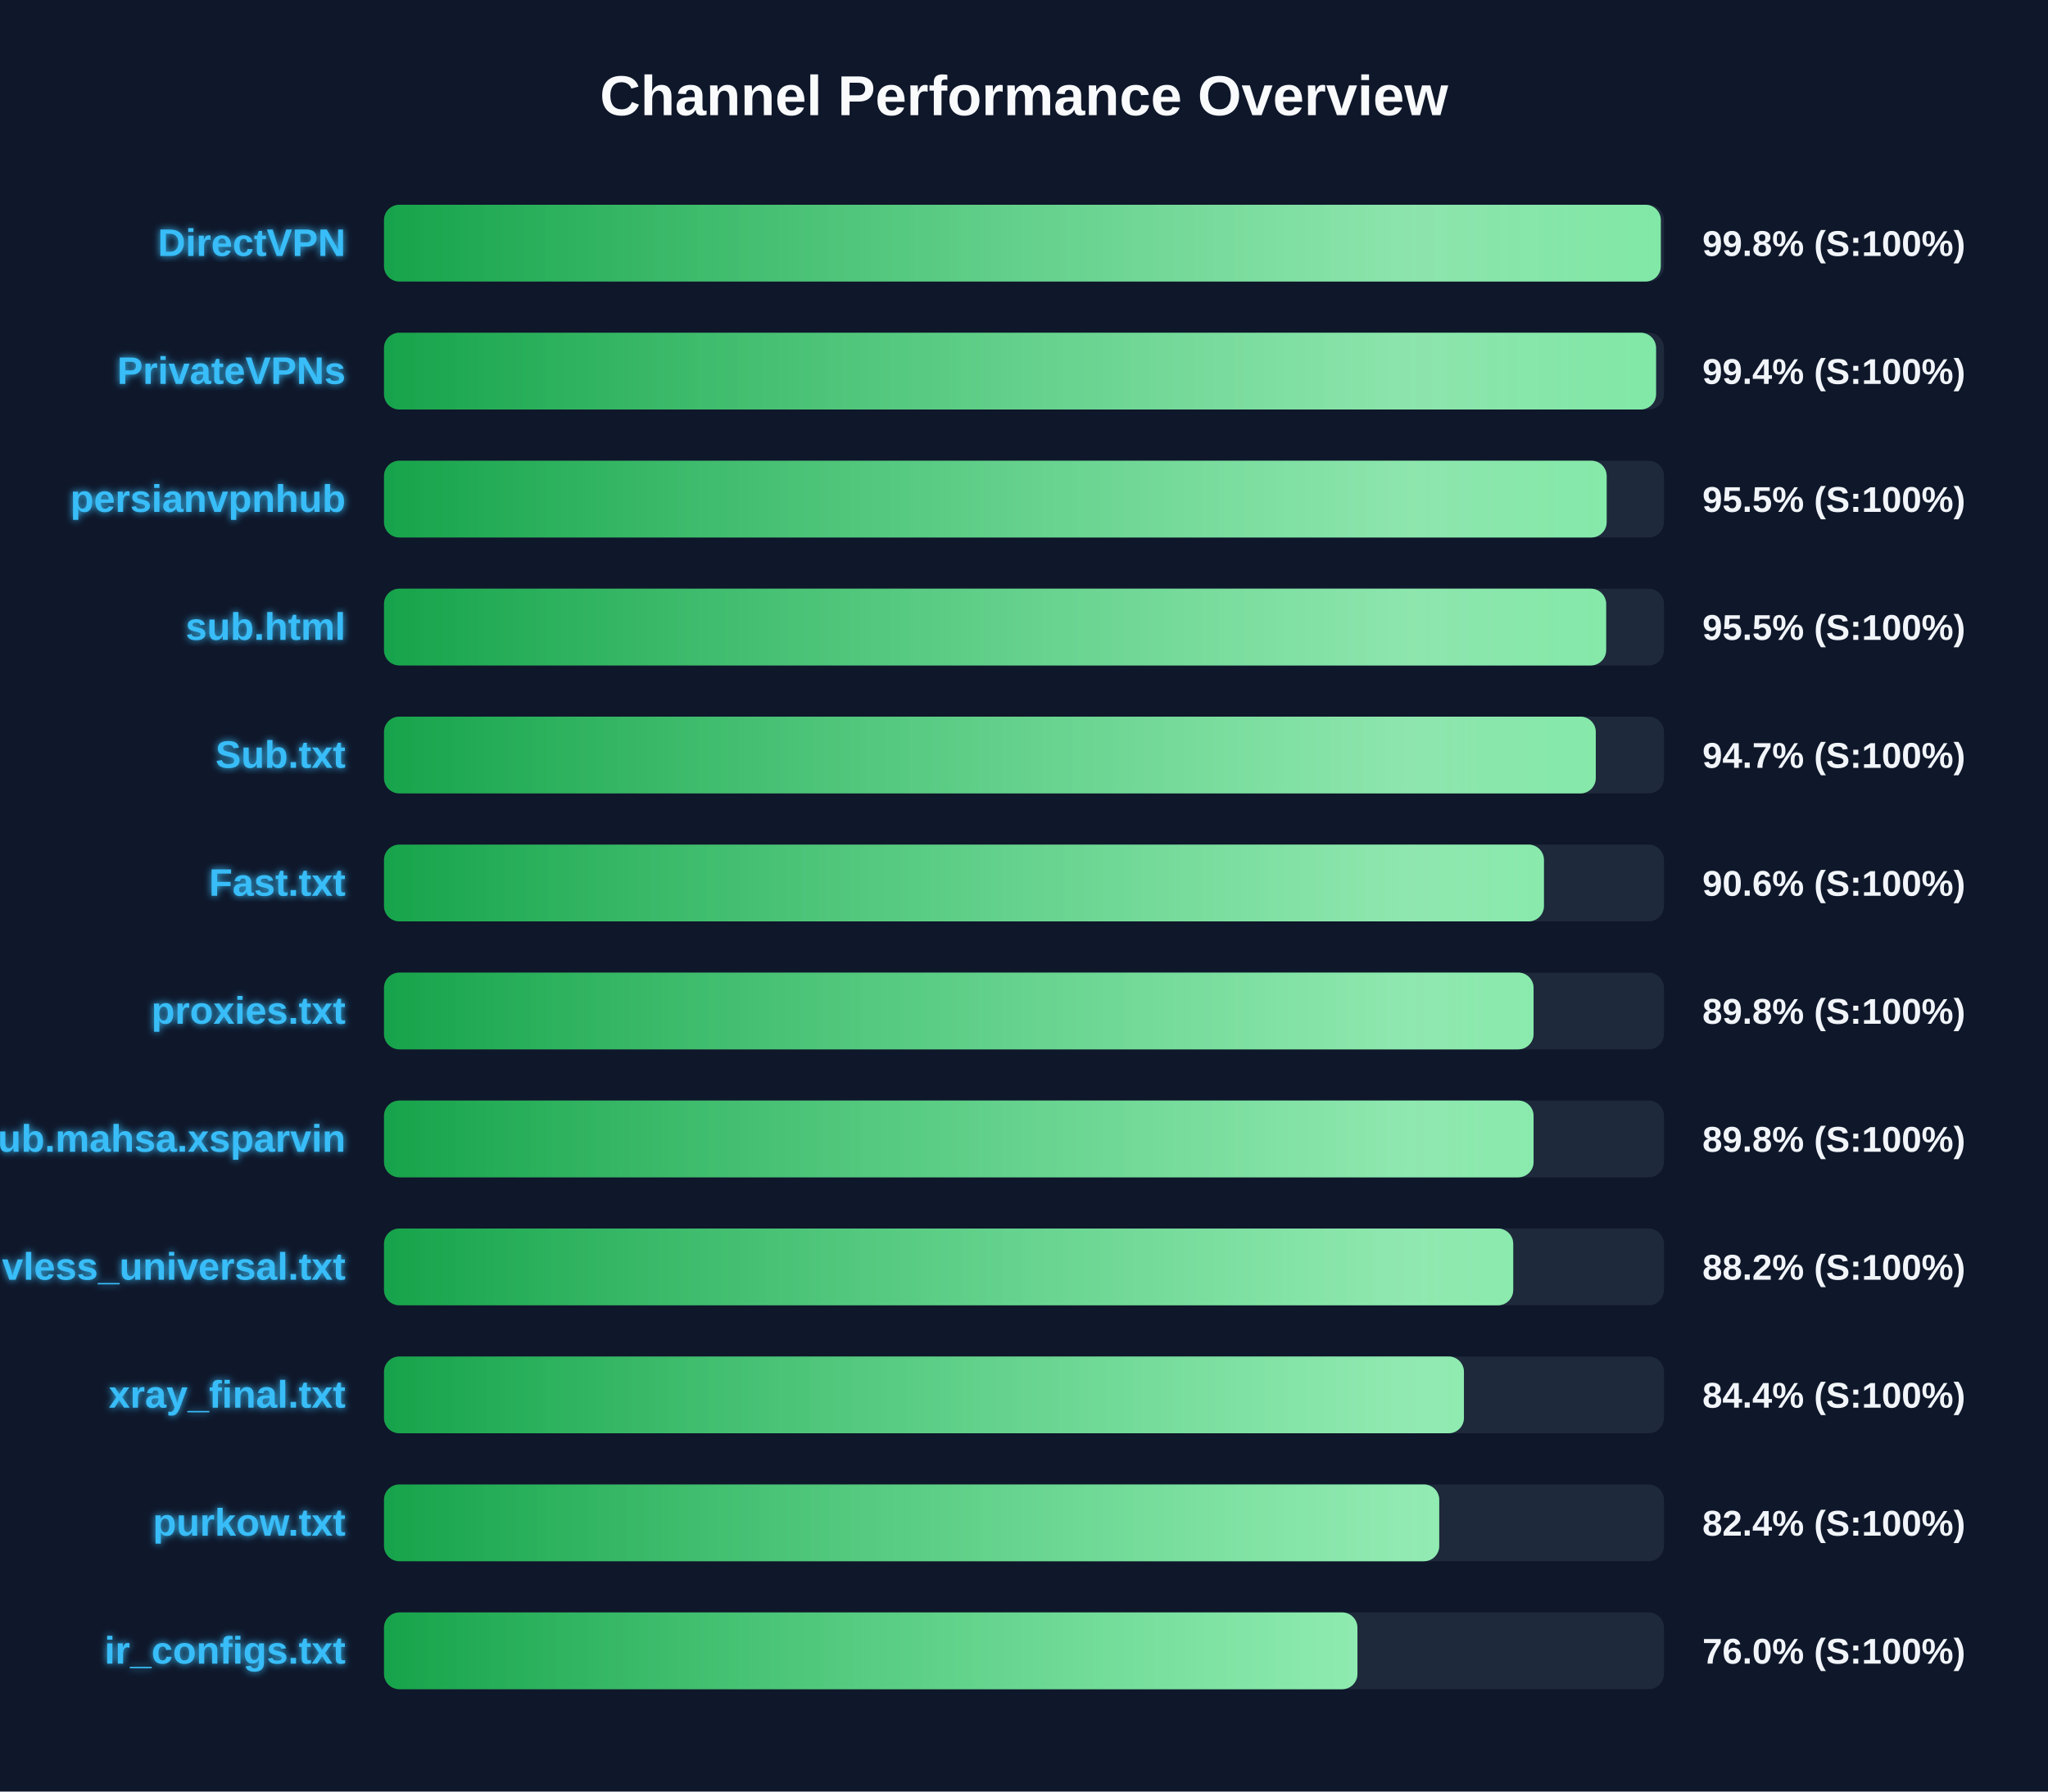
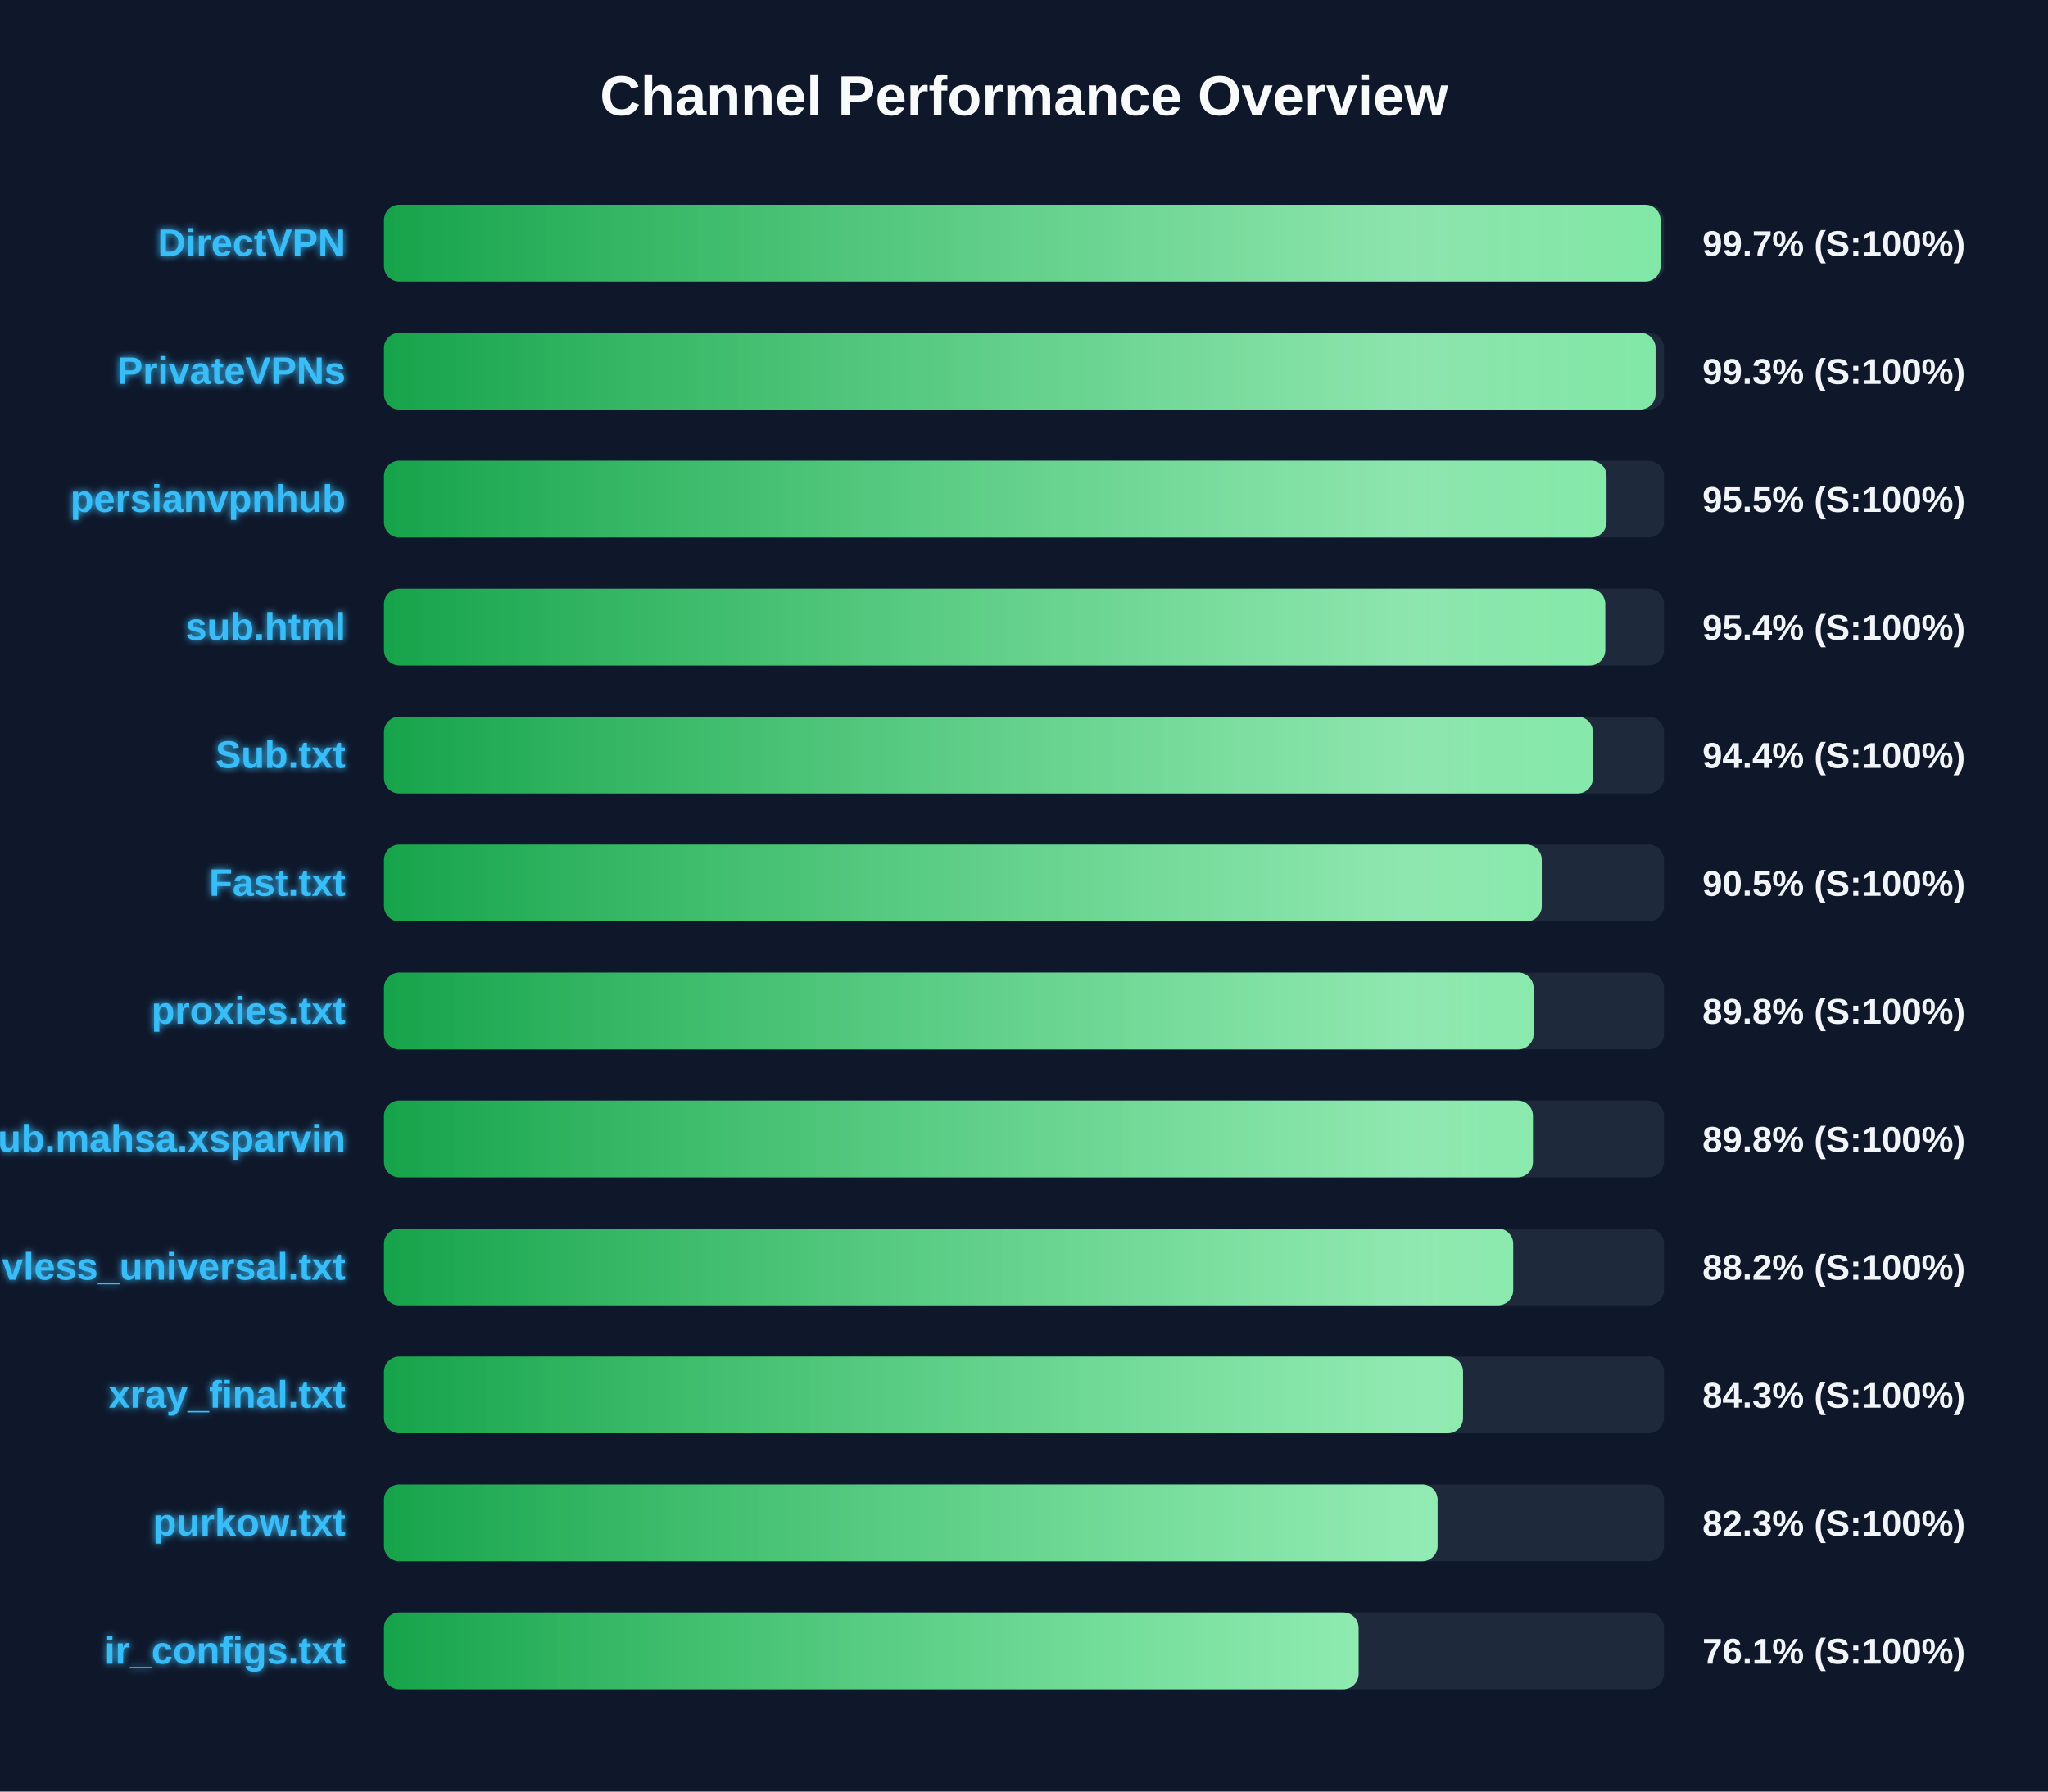
<svg xmlns="http://www.w3.org/2000/svg" width="800" height="700" version="1.1">
  <defs>
    <linearGradient id="grad-green" x1="0%" y1="0%" x2="100%" y2="0%">
      <stop offset="0%" stop-color="#16a34a" />
      <stop offset="100%" stop-color="#4ade80" />
    </linearGradient>
    <linearGradient id="grad-yellow" x1="0%" y1="0%" x2="100%" y2="0%">
      <stop offset="0%" stop-color="#ca8a04" />
      <stop offset="100%" stop-color="#fde047" />
    </linearGradient>
    <linearGradient id="grad-red" x1="0%" y1="0%" x2="100%" y2="0%">
      <stop offset="0%" stop-color="#dc2626" />
      <stop offset="100%" stop-color="#f87171" />
    </linearGradient>
    <linearGradient id="shimmer" x1="0%" y1="0%" x2="100%" y2="0%">
      <stop offset="0%" stop-color="rgba(255,255,255,0)" />
      <stop offset="50%" stop-color="rgba(255,255,255,0.4)" />
      <stop offset="100%" stop-color="rgba(255,255,255,0)" />
    </linearGradient>
    <filter id="glow" x="-20%" y="-20%" width="140%" height="140%">
      <feGaussianBlur stdDeviation="1.5" result="blur" />
      <feComposite in="SourceGraphic" in2="blur" operator="over" />
    </filter>
  </defs>
  <style>
        .bg-rect { fill: #0f172a; }
        .title { font: bold 22px 'Segoe UI', Arial, sans-serif; fill: #f8fafc; }
        .row { font: bold 15px 'Segoe UI', Arial, sans-serif; fill: #38bdf8; filter: url(#glow); }
        .score { font: bold 14px 'Segoe UI', Arial, sans-serif; fill: #f1f5f9; }
        @keyframes shimmer-anim {
            0% { transform: translateX(-100%); }
            100% { transform: translateX(200%); }
        }
        .shimmer-rect {
            animation: shimmer-anim 2.5s infinite linear;
        }
    </style>
  <rect width="100%" height="100%" class="bg-rect" />
  <text x="400" y="45" text-anchor="middle" class="title">Channel Performance Overview</text>
  <rect x="150" y="80" width="500" height="30" fill="#1e293b" rx="6" />
  <clipPath id="clip-0">
-     <rect x="150" y="80" width="498.75" height="30" rx="6" />
+     <rect x="150" y="80" width="498.65" height="30" rx="6" />
  </clipPath>
-   <rect x="150" y="80" width="498.75" height="30" fill="url(#grad-green)" rx="6" />
+   <rect x="150" y="80" width="498.65" height="30" fill="url(#grad-green)" rx="6" />
  <g clip-path="url(#clip-0)">
    <rect x="150" y="80" width="100%" height="30" fill="url(#shimmer)" class="shimmer-rect" />
  </g>
  <text x="135" y="100" text-anchor="end" class="row">DirectVPN</text>
-   <text x="665" y="100" text-anchor="start" class="score">99.8% (S:100%)</text>
+   <text x="665" y="100" text-anchor="start" class="score">99.7% (S:100%)</text>
  <rect x="150" y="130" width="500" height="30" fill="#1e293b" rx="6" />
  <clipPath id="clip-1">
-     <rect x="150" y="130" width="496.9" height="30" rx="6" />
+     <rect x="150" y="130" width="496.7" height="30" rx="6" />
  </clipPath>
-   <rect x="150" y="130" width="496.9" height="30" fill="url(#grad-green)" rx="6" />
+   <rect x="150" y="130" width="496.7" height="30" fill="url(#grad-green)" rx="6" />
  <g clip-path="url(#clip-1)">
    <rect x="150" y="130" width="100%" height="30" fill="url(#shimmer)" class="shimmer-rect" />
  </g>
  <text x="135" y="150" text-anchor="end" class="row">PrivateVPNs</text>
-   <text x="665" y="150" text-anchor="start" class="score">99.4% (S:100%)</text>
+   <text x="665" y="150" text-anchor="start" class="score">99.3% (S:100%)</text>
  <rect x="150" y="180" width="500" height="30" fill="#1e293b" rx="6" />
  <clipPath id="clip-2">
-     <rect x="150" y="180" width="477.6" height="30" rx="6" />
+     <rect x="150" y="180" width="477.55" height="30" rx="6" />
  </clipPath>
-   <rect x="150" y="180" width="477.6" height="30" fill="url(#grad-green)" rx="6" />
+   <rect x="150" y="180" width="477.55" height="30" fill="url(#grad-green)" rx="6" />
  <g clip-path="url(#clip-2)">
    <rect x="150" y="180" width="100%" height="30" fill="url(#shimmer)" class="shimmer-rect" />
  </g>
  <text x="135" y="200" text-anchor="end" class="row">persianvpnhub</text>
  <text x="665" y="200" text-anchor="start" class="score">95.5% (S:100%)</text>
  <rect x="150" y="230" width="500" height="30" fill="#1e293b" rx="6" />
  <clipPath id="clip-3">
-     <rect x="150" y="230" width="477.4" height="30" rx="6" />
+     <rect x="150" y="230" width="477.05" height="30" rx="6" />
  </clipPath>
-   <rect x="150" y="230" width="477.4" height="30" fill="url(#grad-green)" rx="6" />
+   <rect x="150" y="230" width="477.05" height="30" fill="url(#grad-green)" rx="6" />
  <g clip-path="url(#clip-3)">
    <rect x="150" y="230" width="100%" height="30" fill="url(#shimmer)" class="shimmer-rect" />
  </g>
  <text x="135" y="250" text-anchor="end" class="row">sub.html</text>
-   <text x="665" y="250" text-anchor="start" class="score">95.5% (S:100%)</text>
+   <text x="665" y="250" text-anchor="start" class="score">95.4% (S:100%)</text>
  <rect x="150" y="280" width="500" height="30" fill="#1e293b" rx="6" />
  <clipPath id="clip-4">
-     <rect x="150" y="280" width="473.35" height="30" rx="6" />
+     <rect x="150" y="280" width="472.2" height="30" rx="6" />
  </clipPath>
-   <rect x="150" y="280" width="473.35" height="30" fill="url(#grad-green)" rx="6" />
+   <rect x="150" y="280" width="472.2" height="30" fill="url(#grad-green)" rx="6" />
  <g clip-path="url(#clip-4)">
    <rect x="150" y="280" width="100%" height="30" fill="url(#shimmer)" class="shimmer-rect" />
  </g>
  <text x="135" y="300" text-anchor="end" class="row">Sub.txt</text>
-   <text x="665" y="300" text-anchor="start" class="score">94.7% (S:100%)</text>
+   <text x="665" y="300" text-anchor="start" class="score">94.4% (S:100%)</text>
  <rect x="150" y="330" width="500" height="30" fill="#1e293b" rx="6" />
  <clipPath id="clip-5">
-     <rect x="150" y="330" width="453.1" height="30" rx="6" />
+     <rect x="150" y="330" width="452.25" height="30" rx="6" />
  </clipPath>
-   <rect x="150" y="330" width="453.1" height="30" fill="url(#grad-green)" rx="6" />
+   <rect x="150" y="330" width="452.25" height="30" fill="url(#grad-green)" rx="6" />
  <g clip-path="url(#clip-5)">
    <rect x="150" y="330" width="100%" height="30" fill="url(#shimmer)" class="shimmer-rect" />
  </g>
  <text x="135" y="350" text-anchor="end" class="row">Fast.txt</text>
-   <text x="665" y="350" text-anchor="start" class="score">90.6% (S:100%)</text>
+   <text x="665" y="350" text-anchor="start" class="score">90.5% (S:100%)</text>
  <rect x="150" y="380" width="500" height="30" fill="#1e293b" rx="6" />
  <clipPath id="clip-6">
    <rect x="150" y="380" width="449.05" height="30" rx="6" />
  </clipPath>
  <rect x="150" y="380" width="449.05" height="30" fill="url(#grad-green)" rx="6" />
  <g clip-path="url(#clip-6)">
    <rect x="150" y="380" width="100%" height="30" fill="url(#shimmer)" class="shimmer-rect" />
  </g>
  <text x="135" y="400" text-anchor="end" class="row">proxies.txt</text>
  <text x="665" y="400" text-anchor="start" class="score">89.8% (S:100%)</text>
  <rect x="150" y="430" width="500" height="30" fill="#1e293b" rx="6" />
  <clipPath id="clip-7">
-     <rect x="150" y="430" width="449.05" height="30" rx="6" />
+     <rect x="150" y="430" width="448.8" height="30" rx="6" />
  </clipPath>
-   <rect x="150" y="430" width="449.05" height="30" fill="url(#grad-green)" rx="6" />
+   <rect x="150" y="430" width="448.8" height="30" fill="url(#grad-green)" rx="6" />
  <g clip-path="url(#clip-7)">
    <rect x="150" y="430" width="100%" height="30" fill="url(#shimmer)" class="shimmer-rect" />
  </g>
  <text x="135" y="450" text-anchor="end" class="row">Sub.mahsa.xsparvin</text>
  <text x="665" y="450" text-anchor="start" class="score">89.8% (S:100%)</text>
  <rect x="150" y="480" width="500" height="30" fill="#1e293b" rx="6" />
  <clipPath id="clip-8">
    <rect x="150" y="480" width="441.1" height="30" rx="6" />
  </clipPath>
  <rect x="150" y="480" width="441.1" height="30" fill="url(#grad-green)" rx="6" />
  <g clip-path="url(#clip-8)">
    <rect x="150" y="480" width="100%" height="30" fill="url(#shimmer)" class="shimmer-rect" />
  </g>
  <text x="135" y="500" text-anchor="end" class="row">vless_universal.txt</text>
  <text x="665" y="500" text-anchor="start" class="score">88.2% (S:100%)</text>
  <rect x="150" y="530" width="500" height="30" fill="#1e293b" rx="6" />
  <clipPath id="clip-9">
-     <rect x="150" y="530" width="421.85" height="30" rx="6" />
+     <rect x="150" y="530" width="421.5" height="30" rx="6" />
  </clipPath>
-   <rect x="150" y="530" width="421.85" height="30" fill="url(#grad-green)" rx="6" />
+   <rect x="150" y="530" width="421.5" height="30" fill="url(#grad-green)" rx="6" />
  <g clip-path="url(#clip-9)">
    <rect x="150" y="530" width="100%" height="30" fill="url(#shimmer)" class="shimmer-rect" />
  </g>
  <text x="135" y="550" text-anchor="end" class="row">xray_final.txt</text>
-   <text x="665" y="550" text-anchor="start" class="score">84.4% (S:100%)</text>
+   <text x="665" y="550" text-anchor="start" class="score">84.3% (S:100%)</text>
  <rect x="150" y="580" width="500" height="30" fill="#1e293b" rx="6" />
  <clipPath id="clip-10">
-     <rect x="150" y="580" width="412.2" height="30" rx="6" />
+     <rect x="150" y="580" width="411.55" height="30" rx="6" />
  </clipPath>
-   <rect x="150" y="580" width="412.2" height="30" fill="url(#grad-green)" rx="6" />
+   <rect x="150" y="580" width="411.55" height="30" fill="url(#grad-green)" rx="6" />
  <g clip-path="url(#clip-10)">
    <rect x="150" y="580" width="100%" height="30" fill="url(#shimmer)" class="shimmer-rect" />
  </g>
  <text x="135" y="600" text-anchor="end" class="row">purkow.txt</text>
-   <text x="665" y="600" text-anchor="start" class="score">82.4% (S:100%)</text>
+   <text x="665" y="600" text-anchor="start" class="score">82.3% (S:100%)</text>
  <rect x="150" y="630" width="500" height="30" fill="#1e293b" rx="6" />
  <clipPath id="clip-11">
-     <rect x="150" y="630" width="380.25" height="30" rx="6" />
+     <rect x="150" y="630" width="380.7" height="30" rx="6" />
  </clipPath>
-   <rect x="150" y="630" width="380.25" height="30" fill="url(#grad-green)" rx="6" />
+   <rect x="150" y="630" width="380.7" height="30" fill="url(#grad-green)" rx="6" />
  <g clip-path="url(#clip-11)">
    <rect x="150" y="630" width="100%" height="30" fill="url(#shimmer)" class="shimmer-rect" />
  </g>
  <text x="135" y="650" text-anchor="end" class="row">ir_configs.txt</text>
-   <text x="665" y="650" text-anchor="start" class="score">76.0% (S:100%)</text>
+   <text x="665" y="650" text-anchor="start" class="score">76.1% (S:100%)</text>
</svg>
